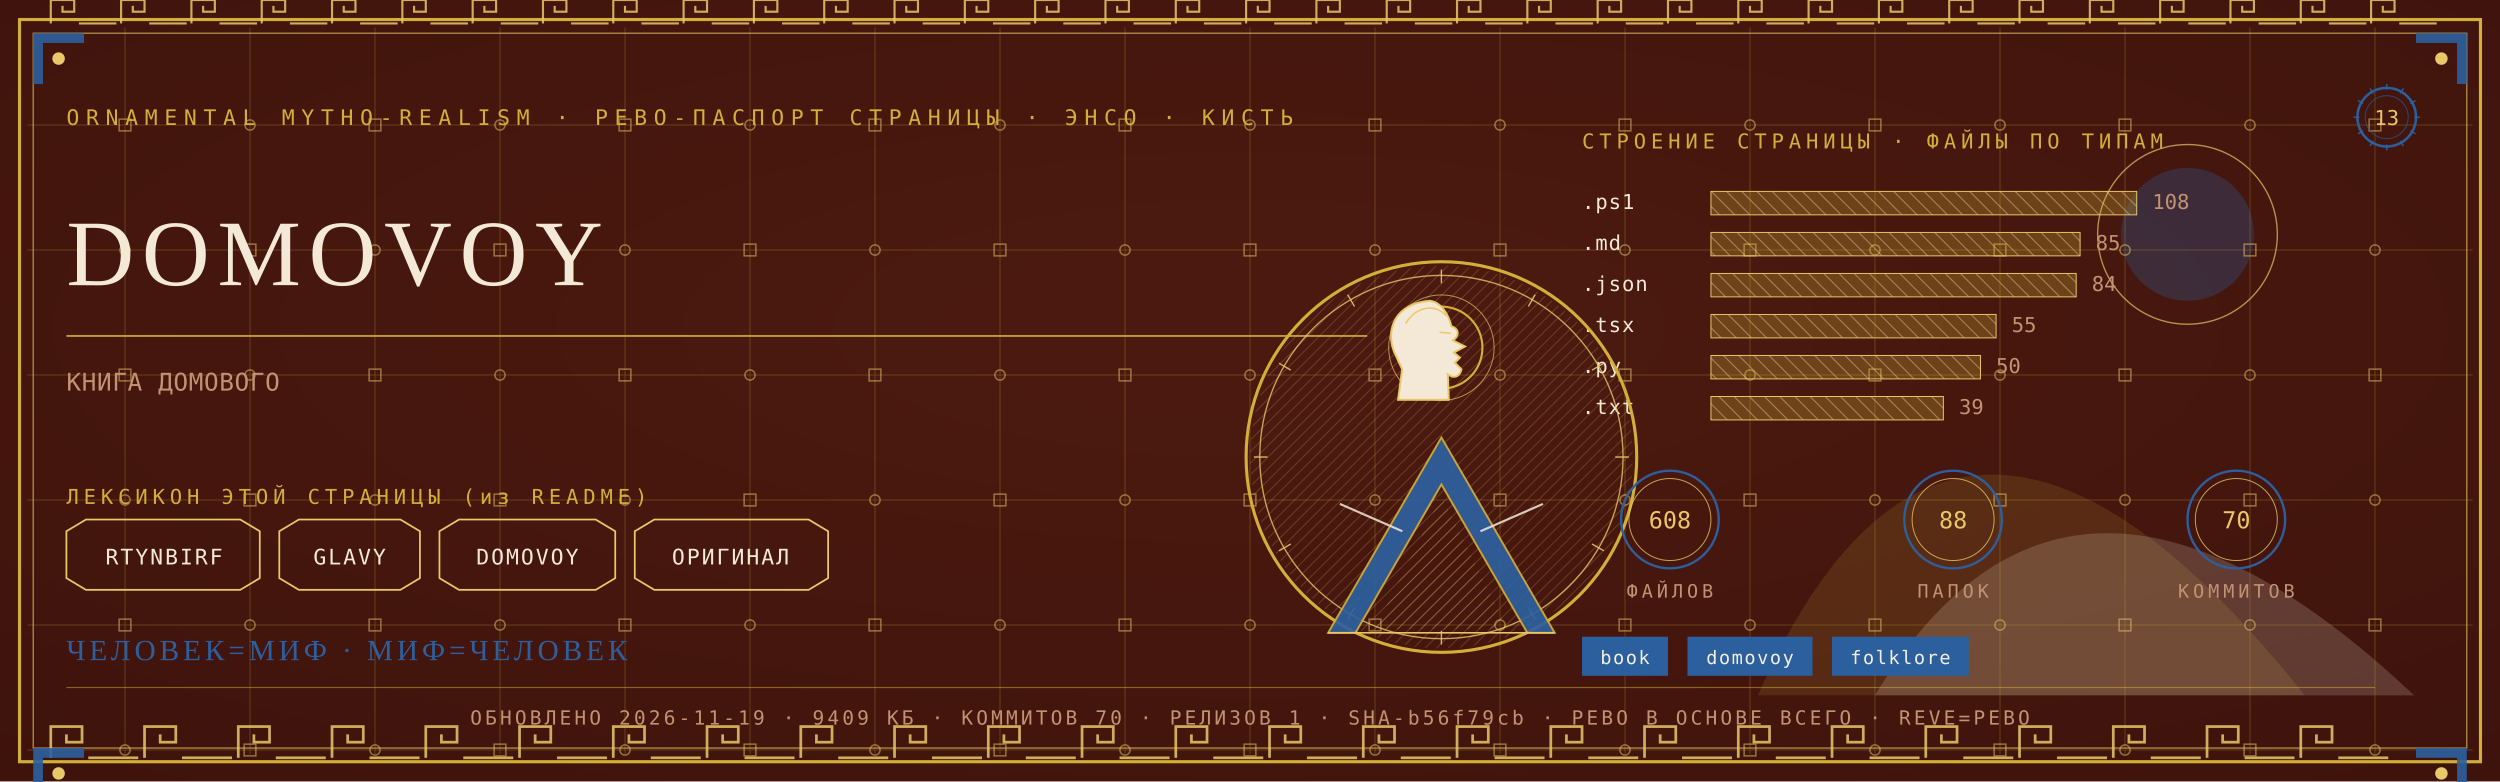
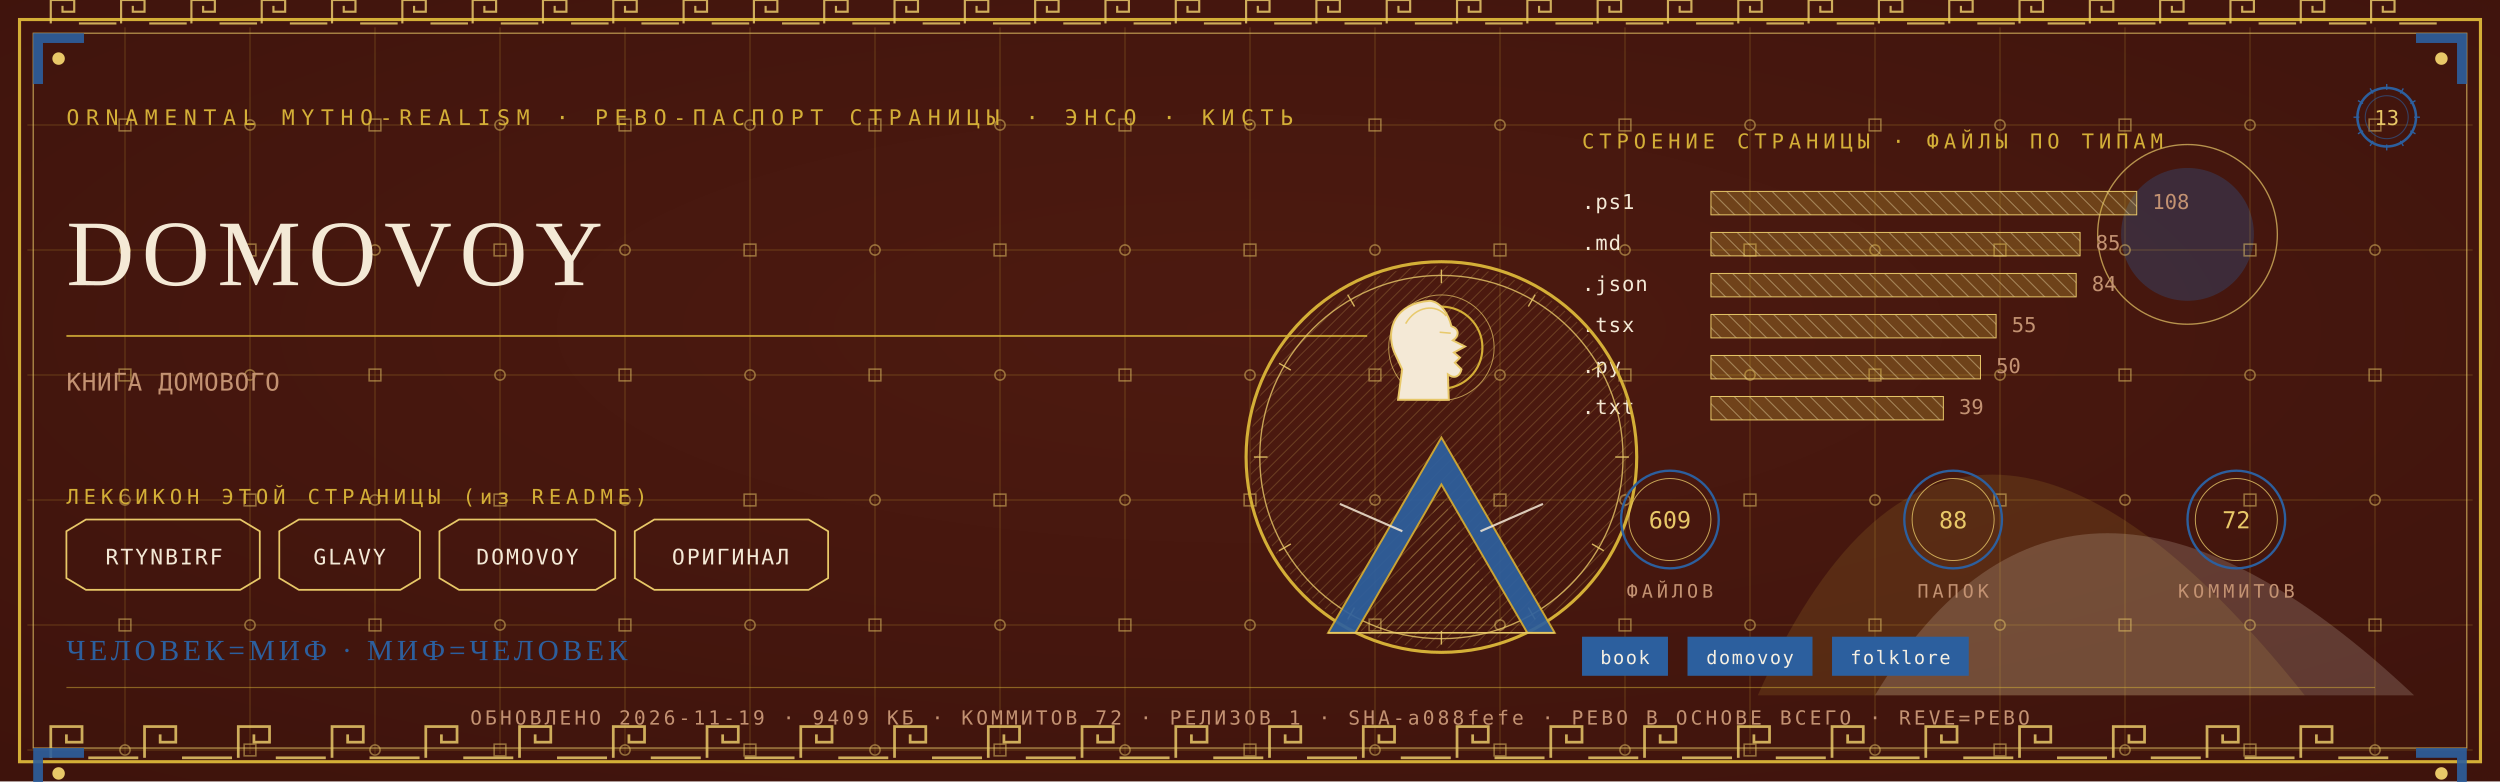
<svg xmlns="http://www.w3.org/2000/svg" viewBox="0 0 1280 400" width="1280" height="400">
  <defs>
    <radialGradient id="rp13" cx="0.5" cy="0.42" r="1.1">
      <stop offset="0" stop-color="#4E1A10" />
      <stop offset="1" stop-color="#38100A" />
    </radialGradient>
    <pattern id="hatchm" width="4.2" height="4.2" patternUnits="userSpaceOnUse" patternTransform="rotate(45)">
      <rect width="4.2" height="4.2" fill="none" />
      <line x1="0" y1="0" x2="0" y2="4.2" stroke="#E8C868" stroke-width="0.5" />
    </pattern>
    <pattern id="hatchv" width="5.5" height="5.5" patternUnits="userSpaceOnUse" patternTransform="rotate(-45)">
      <rect width="5.5" height="5.5" fill="none" />
      <line x1="0" y1="0" x2="0" y2="5.5" stroke="#F4E9D6" stroke-width="0.5" />
    </pattern>
  </defs>
  <rect width="1280" height="400" fill="#38100A" />
  <rect width="1280" height="400" fill="url(#rp13)" opacity="0.94" />
  <path d="M 900 356 Q 1000 130 1180 356 Z" fill="#D4AF37" opacity="0.14" />
  <path d="M 960 356 Q 1060 190 1236 356 Z" fill="#F4E9D6" opacity="0.18" />
  <circle cx="1120" cy="120" r="34" fill="#2C5F9E" opacity="0.30" />
  <circle cx="1120" cy="120" r="46" fill="none" stroke="#E8C868" stroke-width="0.7" opacity="0.7" />
  <g stroke="#D4AF37" stroke-width="0.45" opacity="0.30">
    <line x1="64" y1="14" x2="64" y2="386" />
    <line x1="128" y1="14" x2="128" y2="386" />
    <line x1="192" y1="14" x2="192" y2="386" />
    <line x1="256" y1="14" x2="256" y2="386" />
    <line x1="320" y1="14" x2="320" y2="386" />
    <line x1="384" y1="14" x2="384" y2="386" />
    <line x1="448" y1="14" x2="448" y2="386" />
    <line x1="512" y1="14" x2="512" y2="386" />
    <line x1="576" y1="14" x2="576" y2="386" />
    <line x1="640" y1="14" x2="640" y2="386" />
    <line x1="704" y1="14" x2="704" y2="386" />
    <line x1="768" y1="14" x2="768" y2="386" />
    <line x1="832" y1="14" x2="832" y2="386" />
    <line x1="896" y1="14" x2="896" y2="386" />
    <line x1="960" y1="14" x2="960" y2="386" />
    <line x1="1024" y1="14" x2="1024" y2="386" />
    <line x1="1088" y1="14" x2="1088" y2="386" />
    <line x1="1152" y1="14" x2="1152" y2="386" />
    <line x1="1216" y1="14" x2="1216" y2="386" />
    <line x1="14" y1="64" x2="1266" y2="64" />
    <line x1="14" y1="128" x2="1266" y2="128" />
    <line x1="14" y1="192" x2="1266" y2="192" />
    <line x1="14" y1="256" x2="1266" y2="256" />
    <line x1="14" y1="320" x2="1266" y2="320" />
    <line x1="14" y1="384" x2="1266" y2="384" />
  </g>
  <g fill="none" stroke="#E8C868" stroke-width="0.8" opacity="0.5">
    <rect x="61" y="61" width="6" height="6" />
    <circle cx="64" cy="128" r="2.6" />
    <rect x="61" y="189" width="6" height="6" />
    <circle cx="64" cy="256" r="2.6" />
    <rect x="61" y="317" width="6" height="6" />
    <circle cx="64" cy="384" r="2.6" />
    <circle cx="128" cy="64" r="2.6" />
    <rect x="125" y="125" width="6" height="6" />
    <circle cx="128" cy="192" r="2.6" />
    <rect x="125" y="253" width="6" height="6" />
    <circle cx="128" cy="320" r="2.6" />
    <rect x="125" y="381" width="6" height="6" />
    <rect x="189" y="61" width="6" height="6" />
    <circle cx="192" cy="128" r="2.6" />
    <rect x="189" y="189" width="6" height="6" />
    <circle cx="192" cy="256" r="2.6" />
    <rect x="189" y="317" width="6" height="6" />
    <circle cx="192" cy="384" r="2.6" />
    <circle cx="256" cy="64" r="2.6" />
    <rect x="253" y="125" width="6" height="6" />
    <circle cx="256" cy="192" r="2.6" />
    <rect x="253" y="253" width="6" height="6" />
    <circle cx="256" cy="320" r="2.6" />
    <rect x="253" y="381" width="6" height="6" />
    <rect x="317" y="61" width="6" height="6" />
    <circle cx="320" cy="128" r="2.6" />
    <rect x="317" y="189" width="6" height="6" />
    <circle cx="320" cy="256" r="2.6" />
    <rect x="317" y="317" width="6" height="6" />
    <circle cx="320" cy="384" r="2.6" />
    <circle cx="384" cy="64" r="2.6" />
    <rect x="381" y="125" width="6" height="6" />
    <circle cx="384" cy="192" r="2.6" />
    <rect x="381" y="253" width="6" height="6" />
    <circle cx="384" cy="320" r="2.6" />
    <rect x="381" y="381" width="6" height="6" />
    <rect x="445" y="61" width="6" height="6" />
    <circle cx="448" cy="128" r="2.6" />
    <rect x="445" y="189" width="6" height="6" />
    <circle cx="448" cy="256" r="2.6" />
    <rect x="445" y="317" width="6" height="6" />
    <circle cx="448" cy="384" r="2.6" />
    <circle cx="512" cy="64" r="2.6" />
    <rect x="509" y="125" width="6" height="6" />
    <circle cx="512" cy="192" r="2.6" />
    <rect x="509" y="253" width="6" height="6" />
    <circle cx="512" cy="320" r="2.6" />
    <rect x="509" y="381" width="6" height="6" />
    <rect x="573" y="61" width="6" height="6" />
    <circle cx="576" cy="128" r="2.6" />
    <rect x="573" y="189" width="6" height="6" />
    <circle cx="576" cy="256" r="2.6" />
    <rect x="573" y="317" width="6" height="6" />
    <circle cx="576" cy="384" r="2.6" />
    <circle cx="640" cy="64" r="2.6" />
    <rect x="637" y="125" width="6" height="6" />
    <circle cx="640" cy="192" r="2.6" />
    <rect x="637" y="253" width="6" height="6" />
    <circle cx="640" cy="320" r="2.6" />
    <rect x="637" y="381" width="6" height="6" />
    <rect x="701" y="61" width="6" height="6" />
    <circle cx="704" cy="128" r="2.6" />
    <rect x="701" y="189" width="6" height="6" />
    <circle cx="704" cy="256" r="2.6" />
    <rect x="701" y="317" width="6" height="6" />
    <circle cx="704" cy="384" r="2.6" />
    <circle cx="768" cy="64" r="2.6" />
    <rect x="765" y="125" width="6" height="6" />
    <circle cx="768" cy="192" r="2.6" />
    <rect x="765" y="253" width="6" height="6" />
    <circle cx="768" cy="320" r="2.6" />
    <rect x="765" y="381" width="6" height="6" />
    <rect x="829" y="61" width="6" height="6" />
    <circle cx="832" cy="128" r="2.6" />
    <rect x="829" y="189" width="6" height="6" />
    <circle cx="832" cy="256" r="2.6" />
    <rect x="829" y="317" width="6" height="6" />
    <circle cx="832" cy="384" r="2.6" />
    <circle cx="896" cy="64" r="2.6" />
    <rect x="893" y="125" width="6" height="6" />
    <circle cx="896" cy="192" r="2.6" />
    <rect x="893" y="253" width="6" height="6" />
    <circle cx="896" cy="320" r="2.6" />
    <rect x="893" y="381" width="6" height="6" />
    <rect x="957" y="61" width="6" height="6" />
    <circle cx="960" cy="128" r="2.6" />
    <rect x="957" y="189" width="6" height="6" />
    <circle cx="960" cy="256" r="2.6" />
    <rect x="957" y="317" width="6" height="6" />
    <circle cx="960" cy="384" r="2.6" />
    <circle cx="1024" cy="64" r="2.6" />
    <rect x="1021" y="125" width="6" height="6" />
    <circle cx="1024" cy="192" r="2.6" />
    <rect x="1021" y="253" width="6" height="6" />
    <circle cx="1024" cy="320" r="2.6" />
    <rect x="1021" y="381" width="6" height="6" />
    <rect x="1085" y="61" width="6" height="6" />
    <circle cx="1088" cy="128" r="2.6" />
    <rect x="1085" y="189" width="6" height="6" />
    <circle cx="1088" cy="256" r="2.6" />
    <rect x="1085" y="317" width="6" height="6" />
    <circle cx="1088" cy="384" r="2.6" />
    <circle cx="1152" cy="64" r="2.6" />
    <rect x="1149" y="125" width="6" height="6" />
    <circle cx="1152" cy="192" r="2.6" />
    <rect x="1149" y="253" width="6" height="6" />
    <circle cx="1152" cy="320" r="2.6" />
    <rect x="1149" y="381" width="6" height="6" />
    <rect x="1213" y="61" width="6" height="6" />
    <circle cx="1216" cy="128" r="2.6" />
    <rect x="1213" y="189" width="6" height="6" />
    <circle cx="1216" cy="256" r="2.6" />
    <rect x="1213" y="317" width="6" height="6" />
    <circle cx="1216" cy="384" r="2.6" />
  </g>
  <rect x="10" y="10" width="1260" height="380" fill="none" stroke="#D4AF37" stroke-width="1.6" />
  <rect x="17" y="17" width="1246" height="366" fill="none" stroke="#E8C868" stroke-width="0.6" opacity="0.75" />
  <g fill="none" stroke="#E8C868" stroke-width="1.4" opacity="0.85">
    <path d="M 26 388 L 26 372 L 42 372 L 42 380.0 L 34.0 380.0 L 34.0 376.0" />
    <line x1="45.2" y1="388" x2="70.8" y2="388" />
    <path d="M 74 388 L 74 372 L 90 372 L 90 380.0 L 82.0 380.0 L 82.0 376.0" />
    <line x1="93.2" y1="388" x2="118.8" y2="388" />
    <path d="M 122 388 L 122 372 L 138 372 L 138 380.0 L 130.0 380.0 L 130.0 376.0" />
    <line x1="141.2" y1="388" x2="166.8" y2="388" />
    <path d="M 170 388 L 170 372 L 186 372 L 186 380.0 L 178.0 380.0 L 178.0 376.0" />
    <line x1="189.2" y1="388" x2="214.8" y2="388" />
    <path d="M 218 388 L 218 372 L 234 372 L 234 380.0 L 226.0 380.0 L 226.0 376.0" />
    <line x1="237.2" y1="388" x2="262.8" y2="388" />
    <path d="M 266 388 L 266 372 L 282 372 L 282 380.0 L 274.0 380.0 L 274.0 376.0" />
    <line x1="285.2" y1="388" x2="310.8" y2="388" />
    <path d="M 314 388 L 314 372 L 330 372 L 330 380.0 L 322.0 380.0 L 322.0 376.0" />
    <line x1="333.2" y1="388" x2="358.8" y2="388" />
    <path d="M 362 388 L 362 372 L 378 372 L 378 380.0 L 370.0 380.0 L 370.0 376.0" />
    <line x1="381.2" y1="388" x2="406.8" y2="388" />
    <path d="M 410 388 L 410 372 L 426 372 L 426 380.0 L 418.0 380.0 L 418.0 376.0" />
    <line x1="429.2" y1="388" x2="454.8" y2="388" />
    <path d="M 458 388 L 458 372 L 474 372 L 474 380.0 L 466.0 380.0 L 466.0 376.0" />
    <line x1="477.2" y1="388" x2="502.8" y2="388" />
    <path d="M 506 388 L 506 372 L 522 372 L 522 380.0 L 514.0 380.0 L 514.0 376.0" />
    <line x1="525.2" y1="388" x2="550.8" y2="388" />
    <path d="M 554 388 L 554 372 L 570 372 L 570 380.0 L 562.0 380.0 L 562.0 376.0" />
    <line x1="573.2" y1="388" x2="598.8" y2="388" />
    <path d="M 602 388 L 602 372 L 618 372 L 618 380.0 L 610.0 380.0 L 610.0 376.0" />
    <line x1="621.2" y1="388" x2="646.8" y2="388" />
    <path d="M 650 388 L 650 372 L 666 372 L 666 380.0 L 658.0 380.0 L 658.0 376.0" />
    <line x1="669.2" y1="388" x2="694.8" y2="388" />
    <path d="M 698 388 L 698 372 L 714 372 L 714 380.0 L 706.0 380.0 L 706.0 376.0" />
    <line x1="717.2" y1="388" x2="742.8" y2="388" />
    <path d="M 746 388 L 746 372 L 762 372 L 762 380.0 L 754.0 380.0 L 754.0 376.0" />
    <line x1="765.2" y1="388" x2="790.8" y2="388" />
    <path d="M 794 388 L 794 372 L 810 372 L 810 380.0 L 802.0 380.0 L 802.0 376.0" />
    <line x1="813.2" y1="388" x2="838.8" y2="388" />
    <path d="M 842 388 L 842 372 L 858 372 L 858 380.0 L 850.0 380.0 L 850.0 376.0" />
    <line x1="861.2" y1="388" x2="886.8" y2="388" />
    <path d="M 890 388 L 890 372 L 906 372 L 906 380.0 L 898.0 380.0 L 898.0 376.0" />
    <line x1="909.2" y1="388" x2="934.8" y2="388" />
    <path d="M 938 388 L 938 372 L 954 372 L 954 380.0 L 946.0 380.0 L 946.0 376.0" />
    <line x1="957.2" y1="388" x2="982.8" y2="388" />
    <path d="M 986 388 L 986 372 L 1002 372 L 1002 380.0 L 994.0 380.0 L 994.0 376.0" />
    <line x1="1005.2" y1="388" x2="1030.8" y2="388" />
    <path d="M 1034 388 L 1034 372 L 1050 372 L 1050 380.0 L 1042.0 380.0 L 1042.0 376.0" />
    <line x1="1053.2" y1="388" x2="1078.8" y2="388" />
    <path d="M 1082 388 L 1082 372 L 1098 372 L 1098 380.0 L 1090.0 380.0 L 1090.0 376.0" />
    <line x1="1101.2" y1="388" x2="1126.8" y2="388" />
    <path d="M 1130 388 L 1130 372 L 1146 372 L 1146 380.0 L 1138.0 380.0 L 1138.0 376.0" />
    <line x1="1149.2" y1="388" x2="1174.8" y2="388" />
    <path d="M 1178 388 L 1178 372 L 1194 372 L 1194 380.0 L 1186.0 380.0 L 1186.0 376.0" />
    <line x1="1197.2" y1="388" x2="1222.8" y2="388" />
  </g>
  <g fill="none" stroke="#E8C868" stroke-width="1.1" opacity="0.85">
    <path d="M 26 12 L 26 0 L 38 0 L 38 6.0 L 32.0 6.0 L 32.0 3.0" />
    <line x1="40.4" y1="12" x2="59.6" y2="12" />
    <path d="M 62 12 L 62 0 L 74 0 L 74 6.0 L 68.0 6.0 L 68.0 3.0" />
    <line x1="76.4" y1="12" x2="95.6" y2="12" />
    <path d="M 98 12 L 98 0 L 110 0 L 110 6.0 L 104.0 6.0 L 104.0 3.0" />
    <line x1="112.4" y1="12" x2="131.6" y2="12" />
    <path d="M 134 12 L 134 0 L 146 0 L 146 6.0 L 140.0 6.0 L 140.0 3.0" />
    <line x1="148.4" y1="12" x2="167.6" y2="12" />
    <path d="M 170 12 L 170 0 L 182 0 L 182 6.0 L 176.0 6.0 L 176.0 3.0" />
    <line x1="184.4" y1="12" x2="203.6" y2="12" />
    <path d="M 206 12 L 206 0 L 218 0 L 218 6.0 L 212.0 6.0 L 212.0 3.0" />
    <line x1="220.4" y1="12" x2="239.6" y2="12" />
    <path d="M 242 12 L 242 0 L 254 0 L 254 6.0 L 248.0 6.0 L 248.0 3.0" />
    <line x1="256.4" y1="12" x2="275.6" y2="12" />
    <path d="M 278 12 L 278 0 L 290 0 L 290 6.0 L 284.0 6.0 L 284.0 3.0" />
    <line x1="292.4" y1="12" x2="311.6" y2="12" />
    <path d="M 314 12 L 314 0 L 326 0 L 326 6.0 L 320.0 6.0 L 320.0 3.0" />
    <line x1="328.4" y1="12" x2="347.6" y2="12" />
    <path d="M 350 12 L 350 0 L 362 0 L 362 6.0 L 356.0 6.0 L 356.0 3.0" />
    <line x1="364.4" y1="12" x2="383.6" y2="12" />
    <path d="M 386 12 L 386 0 L 398 0 L 398 6.0 L 392.0 6.0 L 392.0 3.0" />
    <line x1="400.4" y1="12" x2="419.6" y2="12" />
    <path d="M 422 12 L 422 0 L 434 0 L 434 6.0 L 428.0 6.0 L 428.0 3.0" />
    <line x1="436.4" y1="12" x2="455.6" y2="12" />
    <path d="M 458 12 L 458 0 L 470 0 L 470 6.0 L 464.0 6.0 L 464.0 3.0" />
    <line x1="472.4" y1="12" x2="491.6" y2="12" />
    <path d="M 494 12 L 494 0 L 506 0 L 506 6.0 L 500.0 6.0 L 500.0 3.0" />
    <line x1="508.4" y1="12" x2="527.6" y2="12" />
    <path d="M 530 12 L 530 0 L 542 0 L 542 6.0 L 536.0 6.0 L 536.0 3.0" />
    <line x1="544.4" y1="12" x2="563.6" y2="12" />
    <path d="M 566 12 L 566 0 L 578 0 L 578 6.0 L 572.0 6.0 L 572.0 3.0" />
    <line x1="580.4" y1="12" x2="599.6" y2="12" />
    <path d="M 602 12 L 602 0 L 614 0 L 614 6.0 L 608.0 6.0 L 608.0 3.0" />
    <line x1="616.4" y1="12" x2="635.6" y2="12" />
    <path d="M 638 12 L 638 0 L 650 0 L 650 6.0 L 644.0 6.0 L 644.0 3.0" />
    <line x1="652.4" y1="12" x2="671.6" y2="12" />
    <path d="M 674 12 L 674 0 L 686 0 L 686 6.0 L 680.0 6.0 L 680.0 3.0" />
    <line x1="688.4" y1="12" x2="707.6" y2="12" />
    <path d="M 710 12 L 710 0 L 722 0 L 722 6.0 L 716.0 6.0 L 716.0 3.0" />
    <line x1="724.4" y1="12" x2="743.6" y2="12" />
    <path d="M 746 12 L 746 0 L 758 0 L 758 6.0 L 752.0 6.0 L 752.0 3.0" />
    <line x1="760.4" y1="12" x2="779.6" y2="12" />
    <path d="M 782 12 L 782 0 L 794 0 L 794 6.0 L 788.0 6.0 L 788.0 3.0" />
    <line x1="796.4" y1="12" x2="815.6" y2="12" />
    <path d="M 818 12 L 818 0 L 830 0 L 830 6.0 L 824.0 6.0 L 824.0 3.0" />
    <line x1="832.4" y1="12" x2="851.6" y2="12" />
    <path d="M 854 12 L 854 0 L 866 0 L 866 6.0 L 860.0 6.0 L 860.0 3.0" />
    <line x1="868.4" y1="12" x2="887.6" y2="12" />
    <path d="M 890 12 L 890 0 L 902 0 L 902 6.0 L 896.0 6.0 L 896.0 3.0" />
    <line x1="904.4" y1="12" x2="923.6" y2="12" />
    <path d="M 926 12 L 926 0 L 938 0 L 938 6.0 L 932.0 6.0 L 932.0 3.0" />
    <line x1="940.4" y1="12" x2="959.6" y2="12" />
    <path d="M 962 12 L 962 0 L 974 0 L 974 6.0 L 968.0 6.0 L 968.0 3.0" />
    <line x1="976.4" y1="12" x2="995.6" y2="12" />
    <path d="M 998 12 L 998 0 L 1010 0 L 1010 6.0 L 1004.0 6.0 L 1004.0 3.0" />
    <line x1="1012.4" y1="12" x2="1031.6" y2="12" />
    <path d="M 1034 12 L 1034 0 L 1046 0 L 1046 6.0 L 1040.0 6.0 L 1040.0 3.0" />
    <line x1="1048.4" y1="12" x2="1067.6" y2="12" />
    <path d="M 1070 12 L 1070 0 L 1082 0 L 1082 6.0 L 1076.0 6.0 L 1076.0 3.0" />
    <line x1="1084.4" y1="12" x2="1103.6" y2="12" />
    <path d="M 1106 12 L 1106 0 L 1118 0 L 1118 6.0 L 1112.0 6.0 L 1112.0 3.0" />
    <line x1="1120.4" y1="12" x2="1139.6" y2="12" />
    <path d="M 1142 12 L 1142 0 L 1154 0 L 1154 6.0 L 1148.0 6.0 L 1148.0 3.0" />
    <line x1="1156.4" y1="12" x2="1175.6" y2="12" />
    <path d="M 1178 12 L 1178 0 L 1190 0 L 1190 6.0 L 1184.0 6.0 L 1184.0 3.0" />
    <line x1="1192.4" y1="12" x2="1211.6" y2="12" />
    <path d="M 1214 12 L 1214 0 L 1226 0 L 1226 6.0 L 1220.0 6.0 L 1220.0 3.0" />
    <line x1="1228.4" y1="12" x2="1247.6" y2="12" />
  </g>
  <g transform="translate(17,17) scale(1,1)">
    <path d="M 0 0 L 26 0 L 26 5 L 5 5 L 5 26 L 0 26 Z" fill="#2C5F9E" opacity="0.9" />
    <circle cx="13" cy="13" r="3.2" fill="#E8C868" />
  </g>
  <g transform="translate(1263,17) scale(-1,1)">
    <path d="M 0 0 L 26 0 L 26 5 L 5 5 L 5 26 L 0 26 Z" fill="#2C5F9E" opacity="0.9" />
    <circle cx="13" cy="13" r="3.2" fill="#E8C868" />
  </g>
  <g transform="translate(17,383) scale(1,1)">
    <path d="M 0 0 L 26 0 L 26 5 L 5 5 L 5 26 L 0 26 Z" fill="#2C5F9E" opacity="0.9" />
    <circle cx="13" cy="13" r="3.2" fill="#E8C868" />
  </g>
  <g transform="translate(1263,383) scale(-1,1)">
    <path d="M 0 0 L 26 0 L 26 5 L 5 5 L 5 26 L 0 26 Z" fill="#2C5F9E" opacity="0.9" />
    <circle cx="13" cy="13" r="3.2" fill="#E8C868" />
  </g>
  <text x="34" y="64" font-family="'Cascadia Mono', ui-monospace, Consolas, monospace" font-size="11" fill="#D4AF37" letter-spacing="3.4">ORNAMENTAL MYTHO-REALISM · РЕВО-ПАСПОРТ СТРАНИЦЫ · ЭНСО · КИСТЬ</text>
  <g transform="translate(1222,60)">
    <circle r="15" fill="none" stroke="#2C5F9E" stroke-width="1.3" />
    <circle r="11" fill="none" stroke="#2C5F9E" stroke-width="0.55" opacity="0.6" />
    <text y="4" text-anchor="middle" font-family="'Cascadia Mono', ui-monospace, Consolas, monospace" font-size="10.5" fill="#E8C868">13</text>
    <g stroke="#2C5F9E" stroke-width="0.7">
      <line x1="0" y1="-17" x2="0" y2="-14" transform="rotate(0)" />
      <line x1="0" y1="-17" x2="0" y2="-14" transform="rotate(30)" />
      <line x1="0" y1="-17" x2="0" y2="-14" transform="rotate(60)" />
      <line x1="0" y1="-17" x2="0" y2="-14" transform="rotate(90)" />
      <line x1="0" y1="-17" x2="0" y2="-14" transform="rotate(120)" />
      <line x1="0" y1="-17" x2="0" y2="-14" transform="rotate(150)" />
      <line x1="0" y1="-17" x2="0" y2="-14" transform="rotate(180)" />
      <line x1="0" y1="-17" x2="0" y2="-14" transform="rotate(210)" />
      <line x1="0" y1="-17" x2="0" y2="-14" transform="rotate(240)" />
      <line x1="0" y1="-17" x2="0" y2="-14" transform="rotate(270)" />
      <line x1="0" y1="-17" x2="0" y2="-14" transform="rotate(300)" />
      <line x1="0" y1="-17" x2="0" y2="-14" transform="rotate(330)" />
    </g>
  </g>
  <text x="34" y="146" font-family="Georgia, 'Times New Roman', serif" font-size="48.0" fill="#F4E9D6" letter-spacing="4">DOMOVOY</text>
  <line x1="34" y1="172" x2="700" y2="172" stroke="#D4AF37" stroke-width="1" opacity="0.85" />
  <text x="34" y="200" font-family="'Cascadia Mono', ui-monospace, Consolas, monospace" font-size="12.5" fill="#C39272" letter-spacing="0.3">КНИГА ДОМОВОГО</text>
  <text x="34" y="258" font-family="'Cascadia Mono', ui-monospace, Consolas, monospace" font-size="10.5" fill="#D4AF37" letter-spacing="2.5">ЛЕКСИКОН ЭТОЙ СТРАНИЦЫ (из README)</text>
  <path d="M 34 272 L 44 266 L 123 266 L 133 272 L 133 296 L 123 302 L 44 302 L 34 296 Z" fill="none" stroke="#E8C868" stroke-width="0.9" />
  <text x="84" y="289" text-anchor="middle" font-family="'Cascadia Mono', ui-monospace, Consolas, monospace" font-size="11" fill="#F4E9D6" letter-spacing="1">RTYNBIRF</text>
  <path d="M 143 272 L 153 266 L 205 266 L 215 272 L 215 296 L 205 302 L 153 302 L 143 296 Z" fill="none" stroke="#E8C868" stroke-width="0.9" />
  <text x="179" y="289" text-anchor="middle" font-family="'Cascadia Mono', ui-monospace, Consolas, monospace" font-size="11" fill="#F4E9D6" letter-spacing="1">GLAVY</text>
  <path d="M 225 272 L 235 266 L 305 266 L 315 272 L 315 296 L 305 302 L 235 302 L 225 296 Z" fill="none" stroke="#E8C868" stroke-width="0.9" />
  <text x="270" y="289" text-anchor="middle" font-family="'Cascadia Mono', ui-monospace, Consolas, monospace" font-size="11" fill="#F4E9D6" letter-spacing="1">DOMOVOY</text>
  <path d="M 325 272 L 335 266 L 414 266 L 424 272 L 424 296 L 414 302 L 335 302 L 325 296 Z" fill="none" stroke="#E8C868" stroke-width="0.9" />
  <text x="374" y="289" text-anchor="middle" font-family="'Cascadia Mono', ui-monospace, Consolas, monospace" font-size="11" fill="#F4E9D6" letter-spacing="1">ОРИГИНАЛ</text>
  <text x="810" y="76" font-family="'Cascadia Mono', ui-monospace, Consolas, monospace" font-size="10.5" fill="#D4AF37" letter-spacing="2.5">СТРОЕНИЕ СТРАНИЦЫ · ФАЙЛЫ ПО ТИПАМ</text>
  <text x="810" y="107" font-family="'Cascadia Mono', ui-monospace, Consolas, monospace" font-size="10.5" fill="#F4E9D6" letter-spacing="0.5">.ps1</text>
  <rect x="876" y="98" width="218" height="12" fill="url(#hatchv)" opacity="0.9" />
  <rect x="876" y="98" width="218" height="12" fill="#D4AF37" opacity="0.28" />
  <rect x="876" y="98" width="218" height="12" fill="none" stroke="#E8C868" stroke-width="0.5" />
  <text x="1102" y="107" font-family="'Cascadia Mono', ui-monospace, Consolas, monospace" font-size="10.5" fill="#C39272">108</text>
  <text x="810" y="128" font-family="'Cascadia Mono', ui-monospace, Consolas, monospace" font-size="10.5" fill="#F4E9D6" letter-spacing="0.5">.md</text>
  <rect x="876" y="119" width="189" height="12" fill="url(#hatchv)" opacity="0.9" />
  <rect x="876" y="119" width="189" height="12" fill="#D4AF37" opacity="0.28" />
  <rect x="876" y="119" width="189" height="12" fill="none" stroke="#E8C868" stroke-width="0.5" />
  <text x="1073" y="128" font-family="'Cascadia Mono', ui-monospace, Consolas, monospace" font-size="10.5" fill="#C39272">85</text>
  <text x="810" y="149" font-family="'Cascadia Mono', ui-monospace, Consolas, monospace" font-size="10.5" fill="#F4E9D6" letter-spacing="0.5">.json</text>
  <rect x="876" y="140" width="187" height="12" fill="url(#hatchv)" opacity="0.9" />
  <rect x="876" y="140" width="187" height="12" fill="#D4AF37" opacity="0.28" />
  <rect x="876" y="140" width="187" height="12" fill="none" stroke="#E8C868" stroke-width="0.5" />
  <text x="1071" y="149" font-family="'Cascadia Mono', ui-monospace, Consolas, monospace" font-size="10.5" fill="#C39272">84</text>
  <text x="810" y="170" font-family="'Cascadia Mono', ui-monospace, Consolas, monospace" font-size="10.5" fill="#F4E9D6" letter-spacing="0.5">.tsx</text>
  <rect x="876" y="161" width="146" height="12" fill="url(#hatchv)" opacity="0.9" />
  <rect x="876" y="161" width="146" height="12" fill="#D4AF37" opacity="0.28" />
  <rect x="876" y="161" width="146" height="12" fill="none" stroke="#E8C868" stroke-width="0.5" />
  <text x="1030" y="170" font-family="'Cascadia Mono', ui-monospace, Consolas, monospace" font-size="10.5" fill="#C39272">55</text>
  <text x="810" y="191" font-family="'Cascadia Mono', ui-monospace, Consolas, monospace" font-size="10.5" fill="#F4E9D6" letter-spacing="0.5">.py</text>
  <rect x="876" y="182" width="138" height="12" fill="url(#hatchv)" opacity="0.9" />
  <rect x="876" y="182" width="138" height="12" fill="#D4AF37" opacity="0.28" />
  <rect x="876" y="182" width="138" height="12" fill="none" stroke="#E8C868" stroke-width="0.5" />
  <text x="1022" y="191" font-family="'Cascadia Mono', ui-monospace, Consolas, monospace" font-size="10.5" fill="#C39272">50</text>
  <text x="810" y="212" font-family="'Cascadia Mono', ui-monospace, Consolas, monospace" font-size="10.5" fill="#F4E9D6" letter-spacing="0.5">.txt</text>
  <rect x="876" y="203" width="119" height="12" fill="url(#hatchv)" opacity="0.9" />
  <rect x="876" y="203" width="119" height="12" fill="#D4AF37" opacity="0.28" />
  <rect x="876" y="203" width="119" height="12" fill="none" stroke="#E8C868" stroke-width="0.5" />
  <text x="1003" y="212" font-family="'Cascadia Mono', ui-monospace, Consolas, monospace" font-size="10.5" fill="#C39272">39</text>
  <g transform="translate(738,234)">
    <circle r="100" fill="none" stroke="#D4AF37" stroke-width="1.6" />
    <circle r="93" fill="none" stroke="#E8C868" stroke-width="0.7" opacity="0.8" />
    <circle r="98" fill="url(#hatchm)" opacity="0.4" />
    <g stroke="#E8C868" stroke-width="0.7" opacity="0.9">
      <line x1="0" y1="-96" x2="0" y2="-89" transform="rotate(0)" />
      <line x1="0" y1="-96" x2="0" y2="-89" transform="rotate(30)" />
      <line x1="0" y1="-96" x2="0" y2="-89" transform="rotate(60)" />
      <line x1="0" y1="-96" x2="0" y2="-89" transform="rotate(90)" />
      <line x1="0" y1="-96" x2="0" y2="-89" transform="rotate(120)" />
      <line x1="0" y1="-96" x2="0" y2="-89" transform="rotate(150)" />
      <line x1="0" y1="-96" x2="0" y2="-89" transform="rotate(180)" />
      <line x1="0" y1="-96" x2="0" y2="-89" transform="rotate(210)" />
      <line x1="0" y1="-96" x2="0" y2="-89" transform="rotate(240)" />
      <line x1="0" y1="-96" x2="0" y2="-89" transform="rotate(270)" />
      <line x1="0" y1="-96" x2="0" y2="-89" transform="rotate(300)" />
      <line x1="0" y1="-96" x2="0" y2="-89" transform="rotate(330)" />
    </g>
    <circle cy="-56" r="21" fill="none" stroke="#D4AF37" stroke-width="1.1" />
    <circle cy="-56" r="27" fill="none" stroke="#E8C868" stroke-width="0.5" opacity="0.7" />
    <path d="M -6.0 -80.0 C -23.5 -78.7 -28.7 -65.7 -24.3 -54.0 L -20.1 -44.9 L -22.2 -29.3 L 3.8 -29.3 L 3.3 -42.3 C 6.9 -39.7 9.5 -41.5 10.3 -44.9 L 6.9 -48.3 L 9.5 -50.9 L 6.4 -53.5 L 12.1 -56.6 L 5.9 -59.7 C 9.5 -62.3 9.0 -65.7 5.1 -67.0 C 3.8 -72.7 -0.1 -79.5 -6.0 -80.0 Z" fill="#F4E9D6" stroke="#E8C868" stroke-width="1.0" />
    <g fill="none" stroke="#E8C868" stroke-width="0.8" opacity="0.95">
      <path d="M -18.3 -68.3 C -13.1 -77.4 -2.7 -78.7 2.5 -72.2" />
      <path d="M -0.9 -63.9 L 4.8 -63.4" />
    </g>
    <path d="M -58.0 90.0 L 0 -10.0 L 58.0 90.0 L 44.0 90.0 L 0 14.0 L -44.0 90.0 Z" fill="#2C5F9E" opacity="0.92" stroke="#D4AF37" stroke-width="1.0" />
    <path d="M -34.0 88.0 L 0 20.0 L 34.0 88.0" fill="url(#hatchm)" opacity="0.5" stroke="none" />
    <path d="M -58.0 90.0 L 58.0 90.0" fill="none" stroke="#E8C868" stroke-width="0.8" />
    <path d="M -52.0 24.0 L -20.0 38.0" fill="none" stroke="#F4E9D6" stroke-width="1.1" opacity="0.85" />
    <path d="M 52.0 24.0 L 20.0 38.0" fill="none" stroke="#F4E9D6" stroke-width="1.1" opacity="0.85" />
  </g>
  <g transform="translate(855,266)">
    <circle r="25" fill="none" stroke="#2C5F9E" stroke-width="1.2" />
    <circle r="21" fill="none" stroke="#E8C868" stroke-width="0.5" opacity="0.8" />
-     <text y="4.5" text-anchor="middle" font-family="'Cascadia Mono', ui-monospace, Consolas, monospace" font-size="12" fill="#E8C868">608</text>
+     <text y="4.5" text-anchor="middle" font-family="'Cascadia Mono', ui-monospace, Consolas, monospace" font-size="12" fill="#E8C868">609</text>
    <text y="40" text-anchor="middle" font-family="'Cascadia Mono', ui-monospace, Consolas, monospace" font-size="9.5" fill="#C39272" letter-spacing="2">ФАЙЛОВ</text>
  </g>
  <g transform="translate(1000,266)">
    <circle r="25" fill="none" stroke="#2C5F9E" stroke-width="1.2" />
    <circle r="21" fill="none" stroke="#E8C868" stroke-width="0.5" opacity="0.8" />
    <text y="4.5" text-anchor="middle" font-family="'Cascadia Mono', ui-monospace, Consolas, monospace" font-size="12" fill="#E8C868">88</text>
    <text y="40" text-anchor="middle" font-family="'Cascadia Mono', ui-monospace, Consolas, monospace" font-size="9.5" fill="#C39272" letter-spacing="2">ПАПОК</text>
  </g>
  <g transform="translate(1145,266)">
    <circle r="25" fill="none" stroke="#2C5F9E" stroke-width="1.2" />
    <circle r="21" fill="none" stroke="#E8C868" stroke-width="0.5" opacity="0.8" />
-     <text y="4.5" text-anchor="middle" font-family="'Cascadia Mono', ui-monospace, Consolas, monospace" font-size="12" fill="#E8C868">70</text>
+     <text y="4.5" text-anchor="middle" font-family="'Cascadia Mono', ui-monospace, Consolas, monospace" font-size="12" fill="#E8C868">72</text>
    <text y="40" text-anchor="middle" font-family="'Cascadia Mono', ui-monospace, Consolas, monospace" font-size="9.5" fill="#C39272" letter-spacing="2">КОММИТОВ</text>
  </g>
  <rect x="810" y="326" rx="0" width="44" height="20" fill="#2C5F9E" />
  <text x="832" y="340" text-anchor="middle" font-family="'Cascadia Mono', ui-monospace, Consolas, monospace" font-size="9.5" fill="#F5EFE2" letter-spacing="0.8">book</text>
  <rect x="864" y="326" rx="0" width="64" height="20" fill="#2C5F9E" />
  <text x="896" y="340" text-anchor="middle" font-family="'Cascadia Mono', ui-monospace, Consolas, monospace" font-size="9.5" fill="#F5EFE2" letter-spacing="0.8">domovoy</text>
  <rect x="938" y="326" rx="0" width="70" height="20" fill="#2C5F9E" />
  <text x="973" y="340" text-anchor="middle" font-family="'Cascadia Mono', ui-monospace, Consolas, monospace" font-size="9.5" fill="#F5EFE2" letter-spacing="0.8">folklore</text>
  <text x="34" y="338" font-family="Georgia, 'Times New Roman', serif" font-size="15" fill="#2C5F9E" letter-spacing="2">ЧЕЛОВЕК=МИФ · МИФ=ЧЕЛОВЕК</text>
  <line x1="34" y1="352" x2="1216" y2="352" stroke="#D4AF37" stroke-width="0.6" opacity="0.5" />
-   <text x="640" y="371" text-anchor="middle" font-family="'Cascadia Mono', ui-monospace, Consolas, monospace" font-size="10" fill="#C39272" letter-spacing="1.6">ОБНОВЛЕНО 2026-11-19 · 9409 КБ · КОММИТОВ 70 · РЕЛИЗОВ 1 · SHA-b56f79cb · РЕВО В ОСНОВЕ ВСЕГО · REVE=РЕВО</text>
+   <text x="640" y="371" text-anchor="middle" font-family="'Cascadia Mono', ui-monospace, Consolas, monospace" font-size="10" fill="#C39272" letter-spacing="1.6">ОБНОВЛЕНО 2026-11-19 · 9409 КБ · КОММИТОВ 72 · РЕЛИЗОВ 1 · SHA-a088fefe · РЕВО В ОСНОВЕ ВСЕГО · REVE=РЕВО</text>
</svg>
